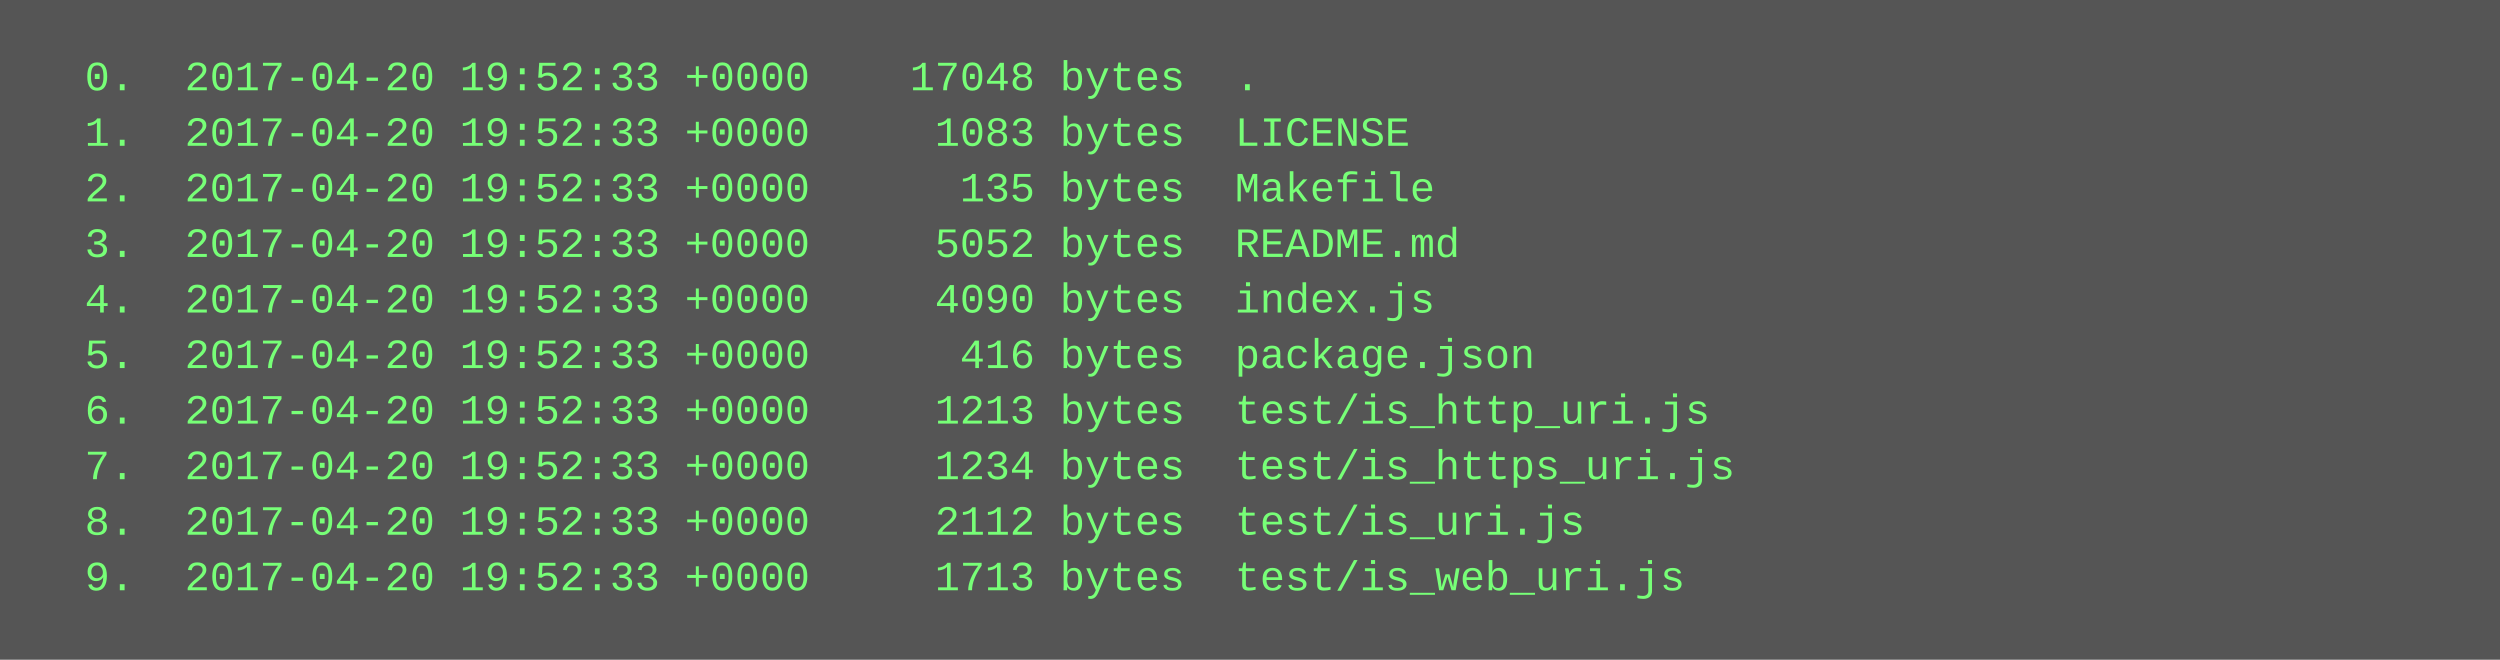
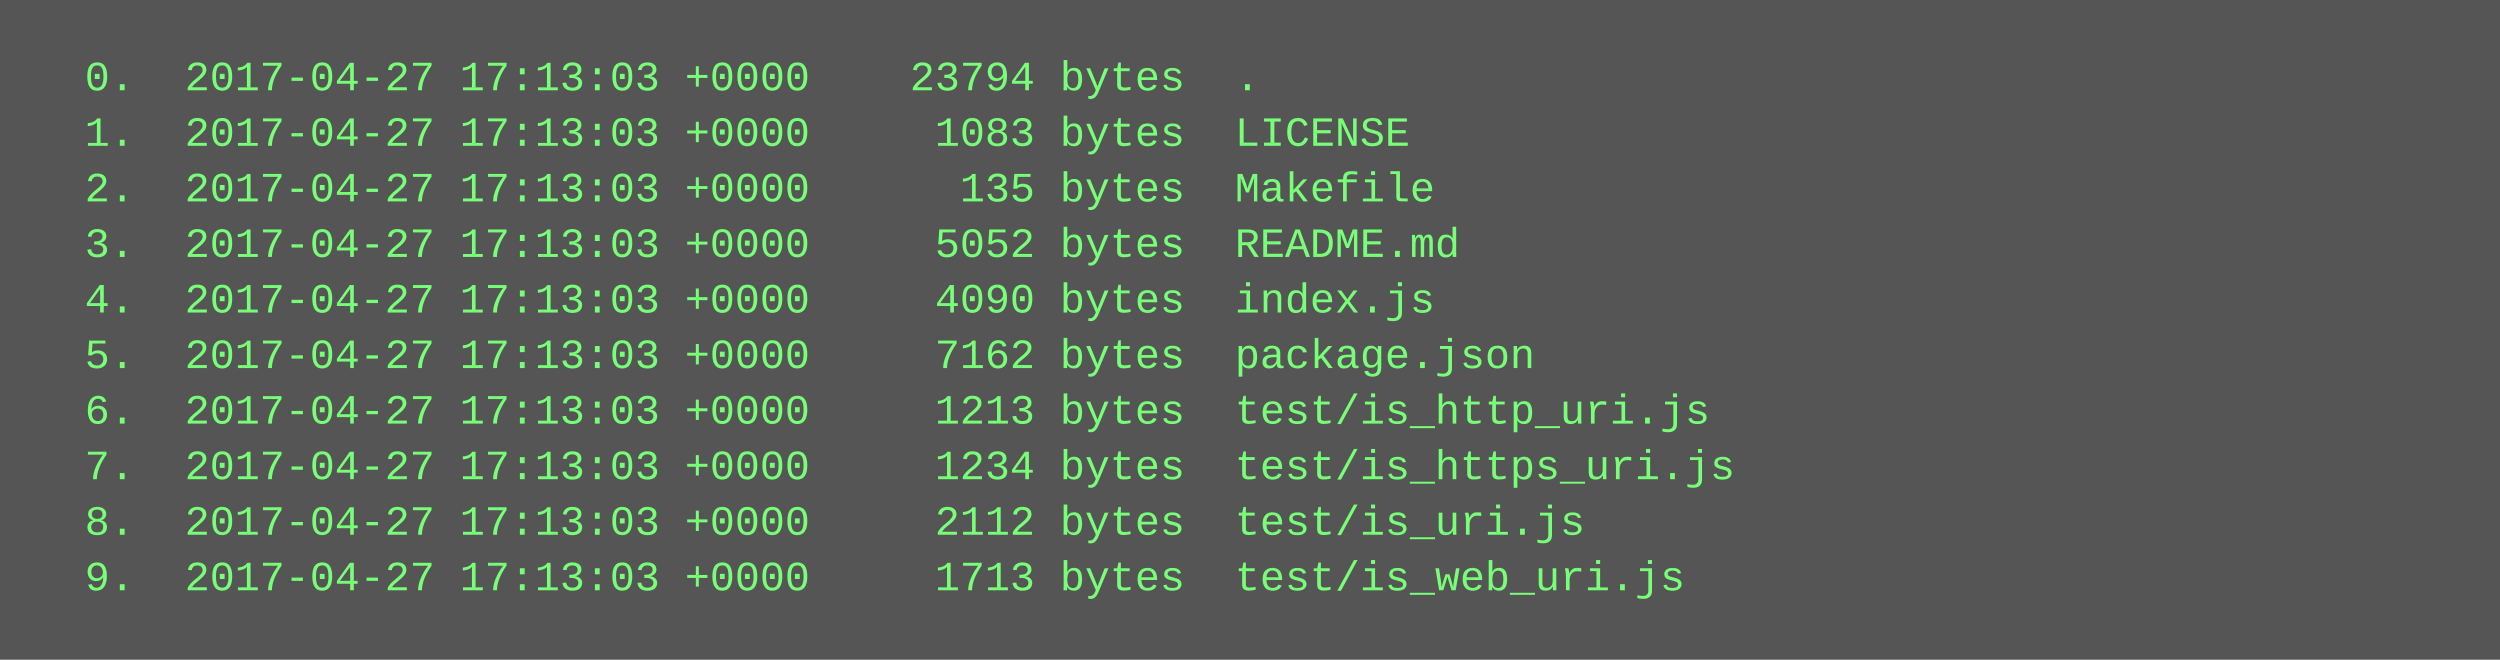
<svg xmlns="http://www.w3.org/2000/svg" height="190" width="720">
  <rect height="190" fill="#555" width="720" />
  <text fill="#7f7" font-family="Courier New" font-size="12" xml:space="preserve">
-     <tspan x="10" y="26">  0.  2017-04-20 19:52:33 +0000    17048 bytes  .</tspan>
-     <tspan x="10" y="42">  1.  2017-04-20 19:52:33 +0000     1083 bytes  LICENSE</tspan>
-     <tspan x="10" y="58">  2.  2017-04-20 19:52:33 +0000      135 bytes  Makefile</tspan>
-     <tspan x="10" y="74">  3.  2017-04-20 19:52:33 +0000     5052 bytes  README.md</tspan>
-     <tspan x="10" y="90">  4.  2017-04-20 19:52:33 +0000     4090 bytes  index.js</tspan>
-     <tspan x="10" y="106">  5.  2017-04-20 19:52:33 +0000      416 bytes  package.json</tspan>
-     <tspan x="10" y="122">  6.  2017-04-20 19:52:33 +0000     1213 bytes  test/is_http_uri.js</tspan>
-     <tspan x="10" y="138">  7.  2017-04-20 19:52:33 +0000     1234 bytes  test/is_https_uri.js</tspan>
-     <tspan x="10" y="154">  8.  2017-04-20 19:52:33 +0000     2112 bytes  test/is_uri.js</tspan>
-     <tspan x="10" y="170">  9.  2017-04-20 19:52:33 +0000     1713 bytes  test/is_web_uri.js</tspan>
+     <tspan x="10" y="26">  0.  2017-04-27 17:13:03 +0000    23794 bytes  .</tspan>
+     <tspan x="10" y="42">  1.  2017-04-27 17:13:03 +0000     1083 bytes  LICENSE</tspan>
+     <tspan x="10" y="58">  2.  2017-04-27 17:13:03 +0000      135 bytes  Makefile</tspan>
+     <tspan x="10" y="74">  3.  2017-04-27 17:13:03 +0000     5052 bytes  README.md</tspan>
+     <tspan x="10" y="90">  4.  2017-04-27 17:13:03 +0000     4090 bytes  index.js</tspan>
+     <tspan x="10" y="106">  5.  2017-04-27 17:13:03 +0000     7162 bytes  package.json</tspan>
+     <tspan x="10" y="122">  6.  2017-04-27 17:13:03 +0000     1213 bytes  test/is_http_uri.js</tspan>
+     <tspan x="10" y="138">  7.  2017-04-27 17:13:03 +0000     1234 bytes  test/is_https_uri.js</tspan>
+     <tspan x="10" y="154">  8.  2017-04-27 17:13:03 +0000     2112 bytes  test/is_uri.js</tspan>
+     <tspan x="10" y="170">  9.  2017-04-27 17:13:03 +0000     1713 bytes  test/is_web_uri.js</tspan>
  </text>
</svg>
